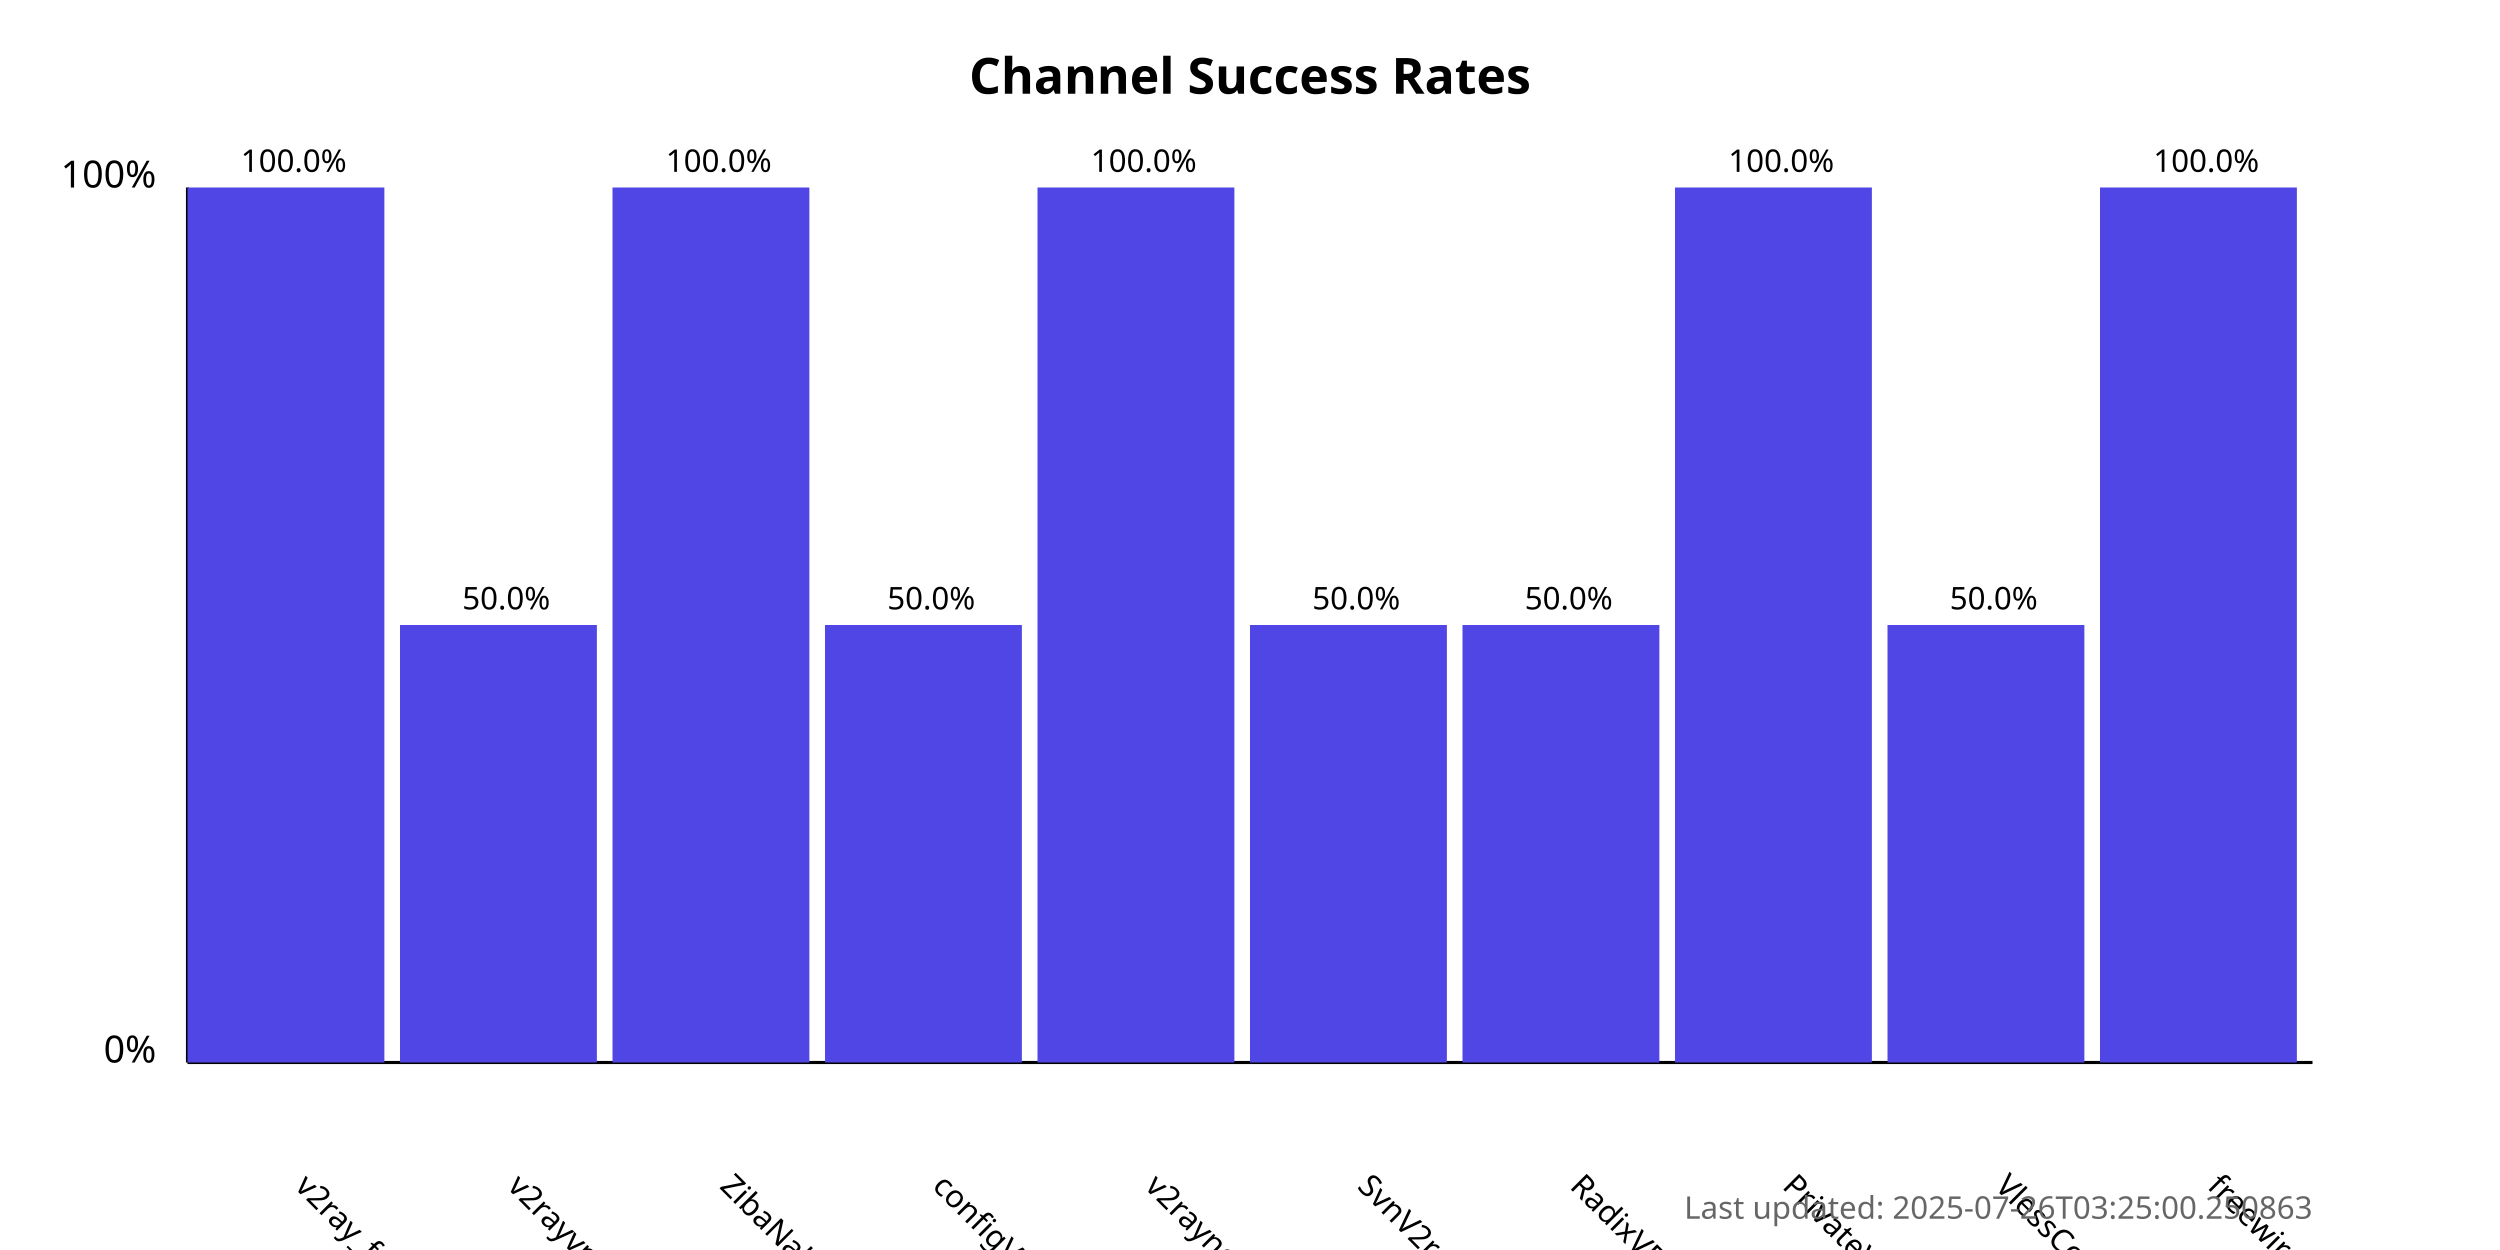
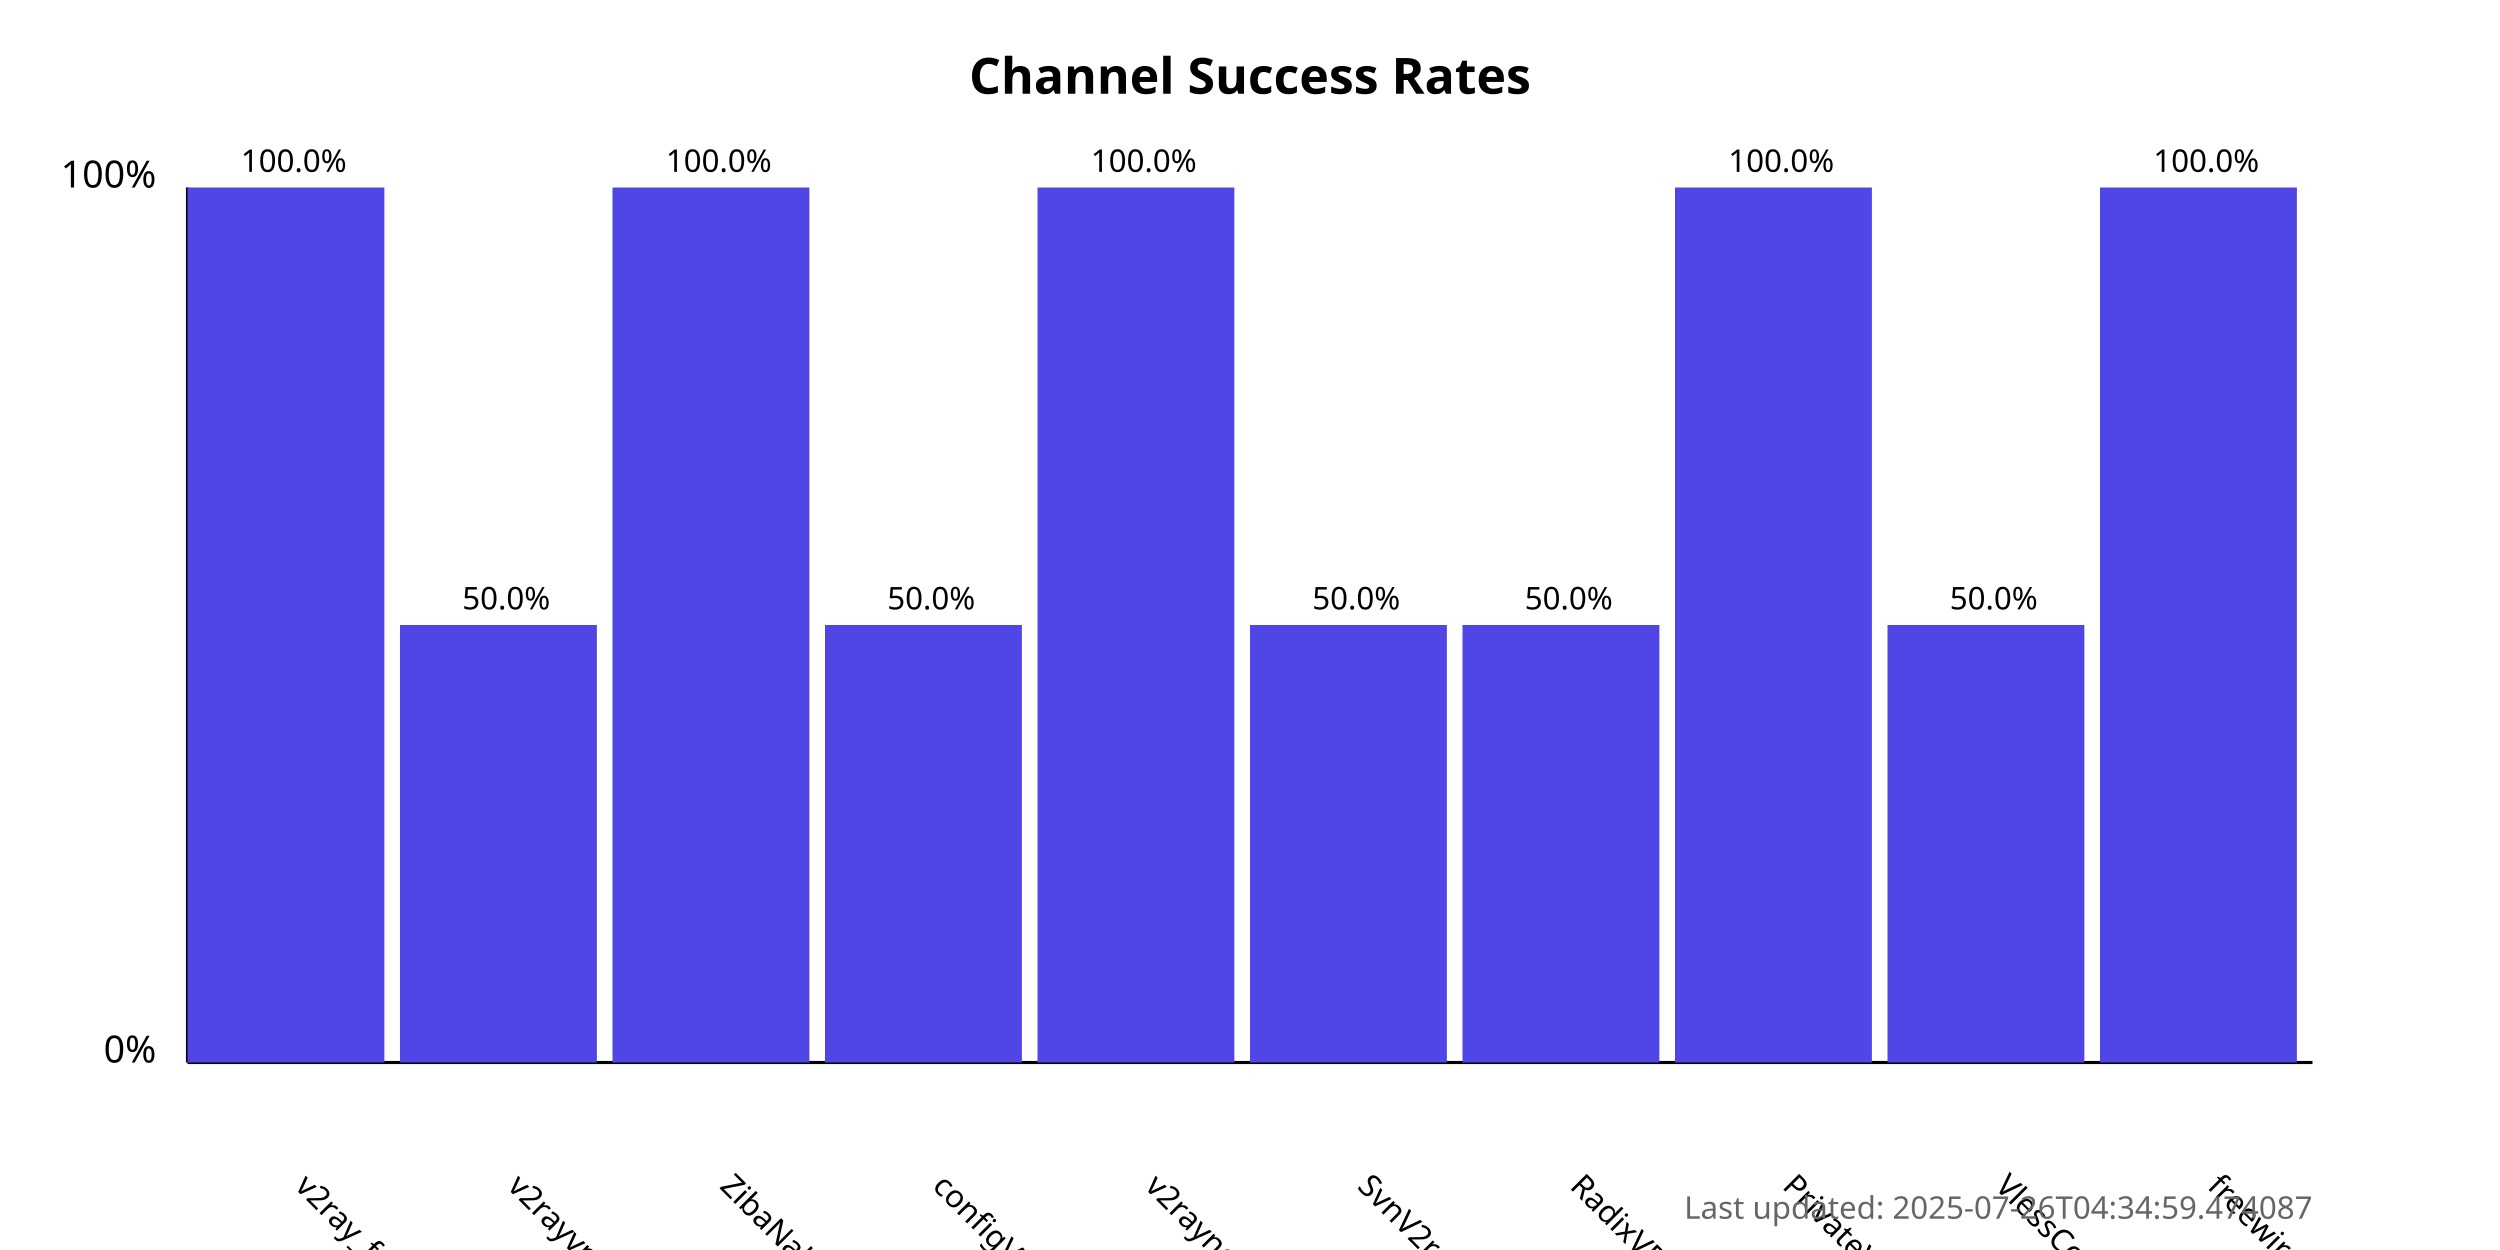
<svg xmlns="http://www.w3.org/2000/svg" width="800" height="400">
  <style>
            .chart-title { font: bold 16px sans-serif; }
            .axis-label { font: 12px sans-serif; }
            .tick-label { font: 10px sans-serif; }
            .bar { fill: #4f46e5; }
            .bar:hover { fill: #6366f1; }
            .timestamp { font: 10px sans-serif; fill: #666; }
        </style>
  <text x="400.0" y="30" text-anchor="middle" class="chart-title">
            Channel Success Rates
        </text>
  <line x1="60" y1="340" x2="60" y2="60" stroke="black" stroke-width="1" />
  <line x1="60" y1="340" x2="740" y2="340" stroke="black" stroke-width="1" />
  <text x="50" y="340" text-anchor="end" class="axis-label">0%</text>
  <text x="50" y="60" text-anchor="end" class="axis-label">100%</text>
  <g>
    <rect x="60" y="60.0" width="63.0" height="280.0" class="bar" />
    <text x="94.0" y="380" transform="rotate(45, 94.0, 380)" text-anchor="start" class="tick-label">
                v2ray_free_conf
            </text>
    <text x="94.0" y="55.0" text-anchor="middle" class="tick-label">
                100.0%
            </text>
  </g>
  <g>
    <rect x="128.0" y="200.0" width="63.0" height="140.0" class="bar" />
    <text x="162.0" y="380" transform="rotate(45, 162.0, 380)" text-anchor="start" class="tick-label">
                v2rayvpno
            </text>
    <text x="162.0" y="195.0" text-anchor="middle" class="tick-label">
                50.0%
            </text>
  </g>
  <g>
    <rect x="196.0" y="60.0" width="63.0" height="280.0" class="bar" />
    <text x="230.0" y="380" transform="rotate(45, 230.0, 380)" text-anchor="start" class="tick-label">
                ZibaNabz
            </text>
    <text x="230.0" y="55.0" text-anchor="middle" class="tick-label">
                100.0%
            </text>
  </g>
  <g>
    <rect x="264.0" y="200.0" width="63.0" height="140.0" class="bar" />
    <text x="298.0" y="380" transform="rotate(45, 298.0, 380)" text-anchor="start" class="tick-label">
                configV2rayForFree
            </text>
    <text x="298.0" y="195.0" text-anchor="middle" class="tick-label">
                50.0%
            </text>
  </g>
  <g>
    <rect x="332.0" y="60.0" width="63.0" height="280.0" class="bar" />
    <text x="366.0" y="380" transform="rotate(45, 366.0, 380)" text-anchor="start" class="tick-label">
                v2rayngvpn
            </text>
    <text x="366.0" y="55.0" text-anchor="middle" class="tick-label">
                100.0%
            </text>
  </g>
  <g>
    <rect x="400.0" y="200.0" width="63.0" height="140.0" class="bar" />
    <text x="434.0" y="380" transform="rotate(45, 434.0, 380)" text-anchor="start" class="tick-label">
                SvnV2ray
            </text>
    <text x="434.0" y="195.0" text-anchor="middle" class="tick-label">
                50.0%
            </text>
  </g>
  <g>
    <rect x="468.0" y="200.0" width="63.0" height="140.0" class="bar" />
    <text x="502.0" y="380" transform="rotate(45, 502.0, 380)" text-anchor="start" class="tick-label">
                RadixVPN
            </text>
    <text x="502.0" y="195.0" text-anchor="middle" class="tick-label">
                50.0%
            </text>
  </g>
  <g>
    <rect x="536.0" y="60.0" width="63.0" height="280.0" class="bar" />
    <text x="570.0" y="380" transform="rotate(45, 570.0, 380)" text-anchor="start" class="tick-label">
                PrivateVPNs
            </text>
    <text x="570.0" y="55.0" text-anchor="middle" class="tick-label">
                100.0%
            </text>
  </g>
  <g>
    <rect x="604.0" y="200.0" width="63.0" height="140.0" class="bar" />
    <text x="638.0" y="380" transform="rotate(45, 638.0, 380)" text-anchor="start" class="tick-label">
                VlessConfig
            </text>
    <text x="638.0" y="195.0" text-anchor="middle" class="tick-label">
                50.0%
            </text>
  </g>
  <g>
    <rect x="672.0" y="60.0" width="63.0" height="280.0" class="bar" />
    <text x="706.0" y="380" transform="rotate(45, 706.0, 380)" text-anchor="start" class="tick-label">
                freewireguard
            </text>
    <text x="706.0" y="55.0" text-anchor="middle" class="tick-label">
                100.0%
            </text>
  </g>
  <text x="740" y="390" text-anchor="end" class="timestamp">
-             Last updated: 2025-07-26T03:25:00.250863
+             Last updated: 2025-07-26T04:34:59.474087
        </text>
</svg>
